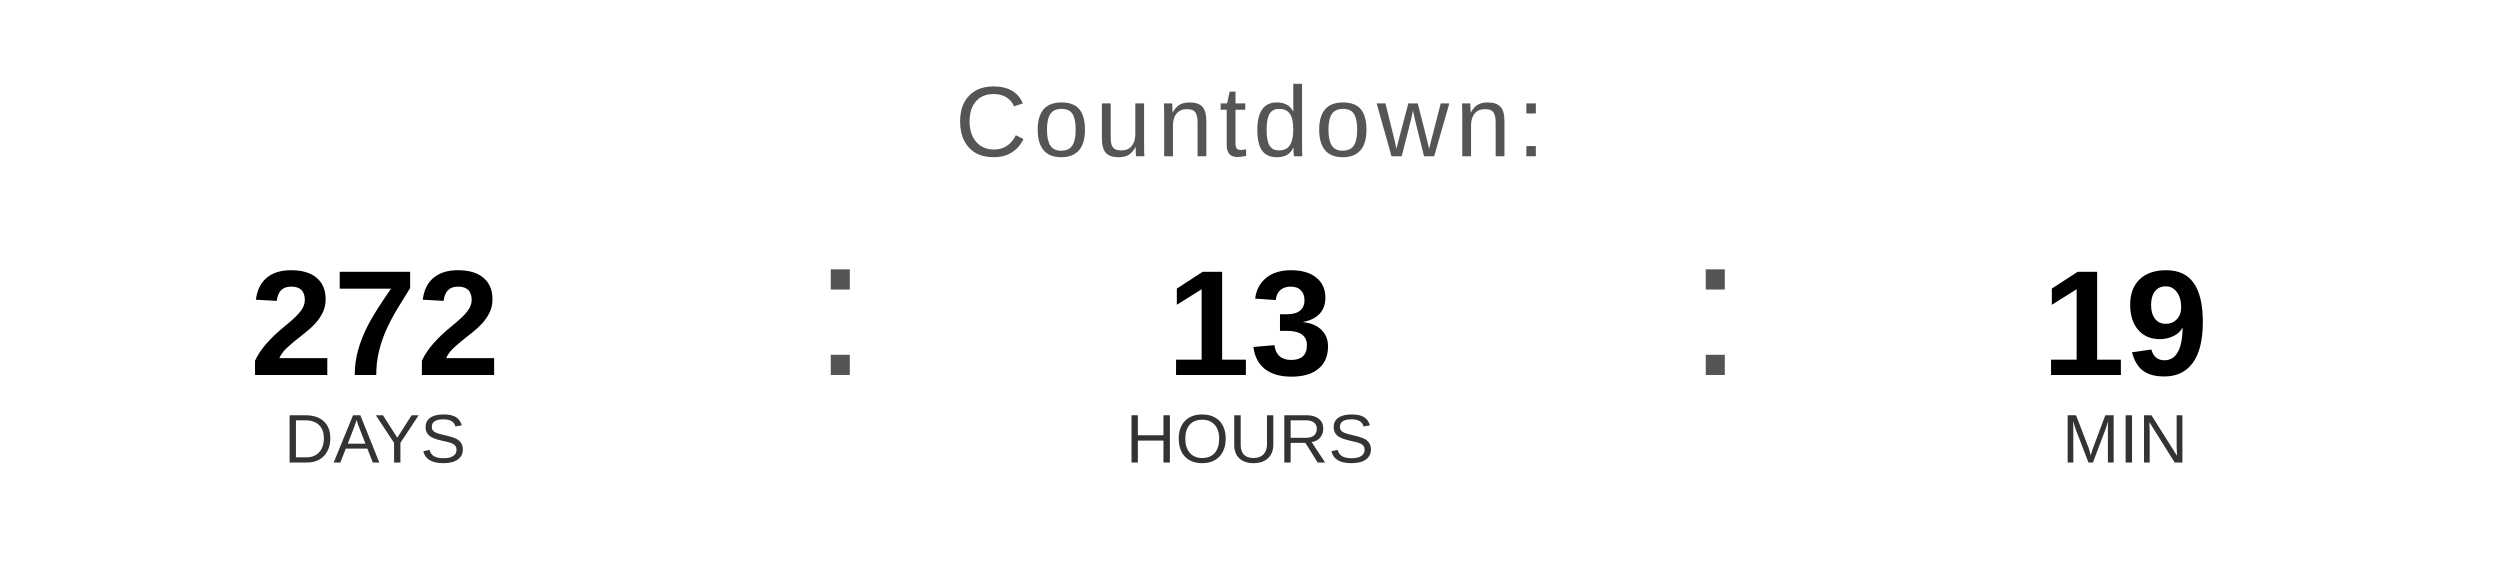
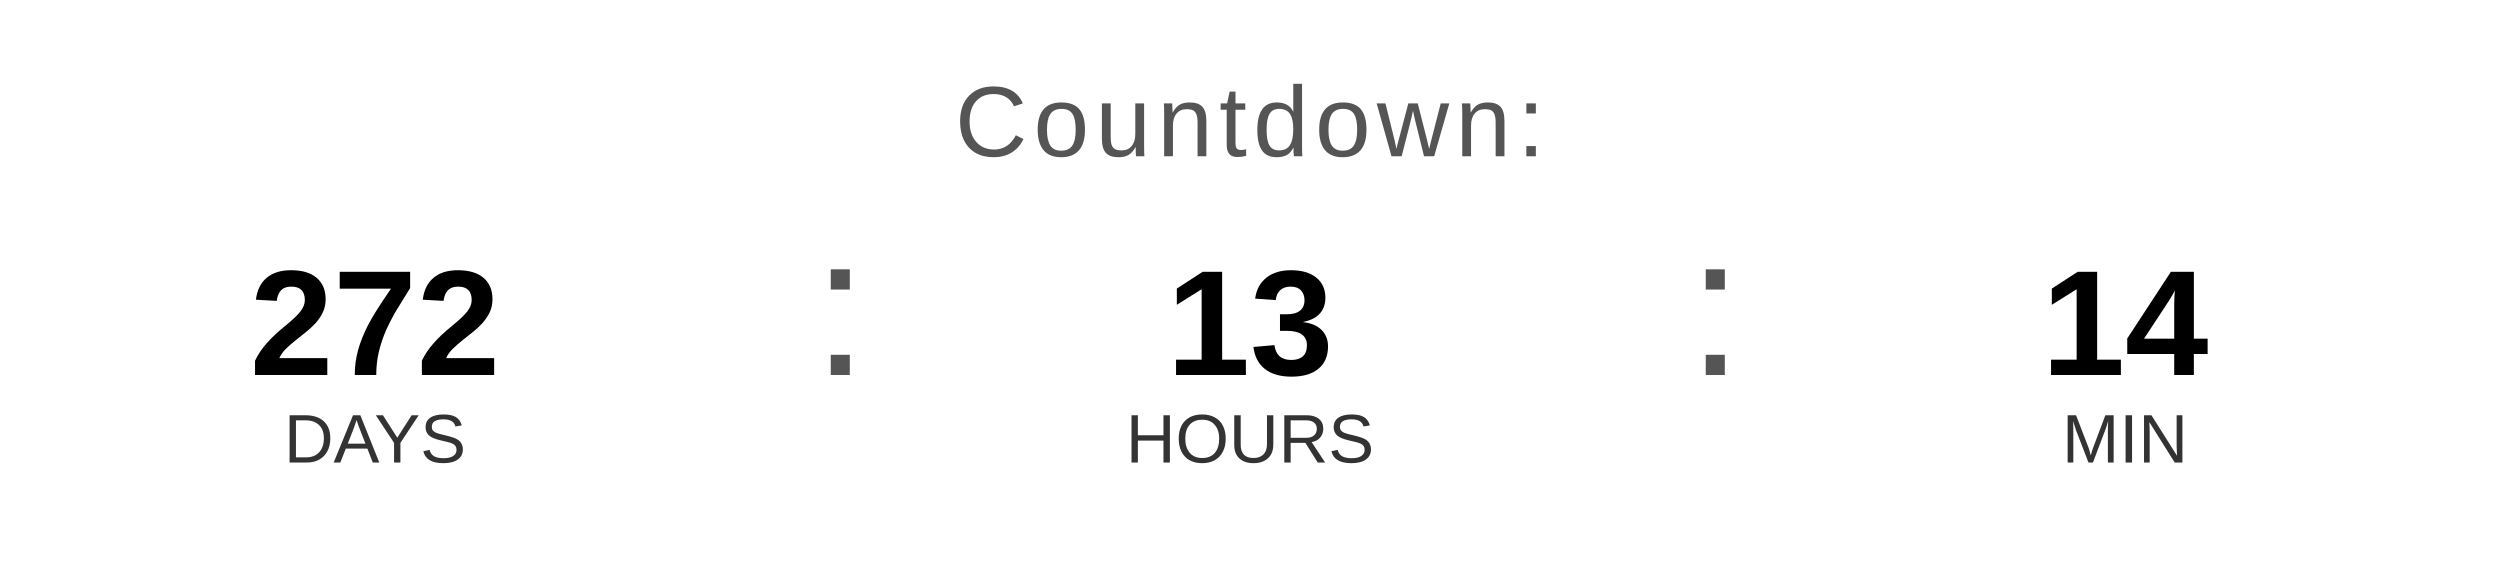
<svg xmlns="http://www.w3.org/2000/svg" width="400" height="90" viewBox="0 0 400 90">
  <text x="200" y="25" font-family="Arial, Helvetica, sans-serif" font-size="16" fill="#555555" text-anchor="middle" letter-spacing="1">
    Countdown:
  </text>
  <text x="60" y="60" font-family="Arial, Helvetica, sans-serif" font-size="24" font-weight="bold" fill="#000000" text-anchor="middle">272</text>
  <text x="60" y="74" font-family="Arial, Helvetica, sans-serif" font-size="11" fill="#333333" text-anchor="middle">DAYS</text>
  <text x="130" y="60" font-family="Arial, sans-serif" font-size="32" fill="#555555">:</text>
  <text x="200" y="60" font-family="Arial, Helvetica, sans-serif" font-size="24" font-weight="bold" fill="#000000" text-anchor="middle">13</text>
  <text x="200" y="74" font-family="Arial, Helvetica, sans-serif" font-size="11" fill="#333333" text-anchor="middle">HOURS</text>
  <text x="270" y="60" font-family="Arial, sans-serif" font-size="32" fill="#555555">:</text>
-   <text x="340" y="60" font-family="Arial, Helvetica, sans-serif" font-size="24" font-weight="bold" fill="#000000" text-anchor="middle">19</text>
+   <text x="340" y="60" font-family="Arial, Helvetica, sans-serif" font-size="24" font-weight="bold" fill="#000000" text-anchor="middle">14</text>
  <text x="340" y="74" font-family="Arial, Helvetica, sans-serif" font-size="11" fill="#333333" text-anchor="middle">MIN</text>
</svg>
